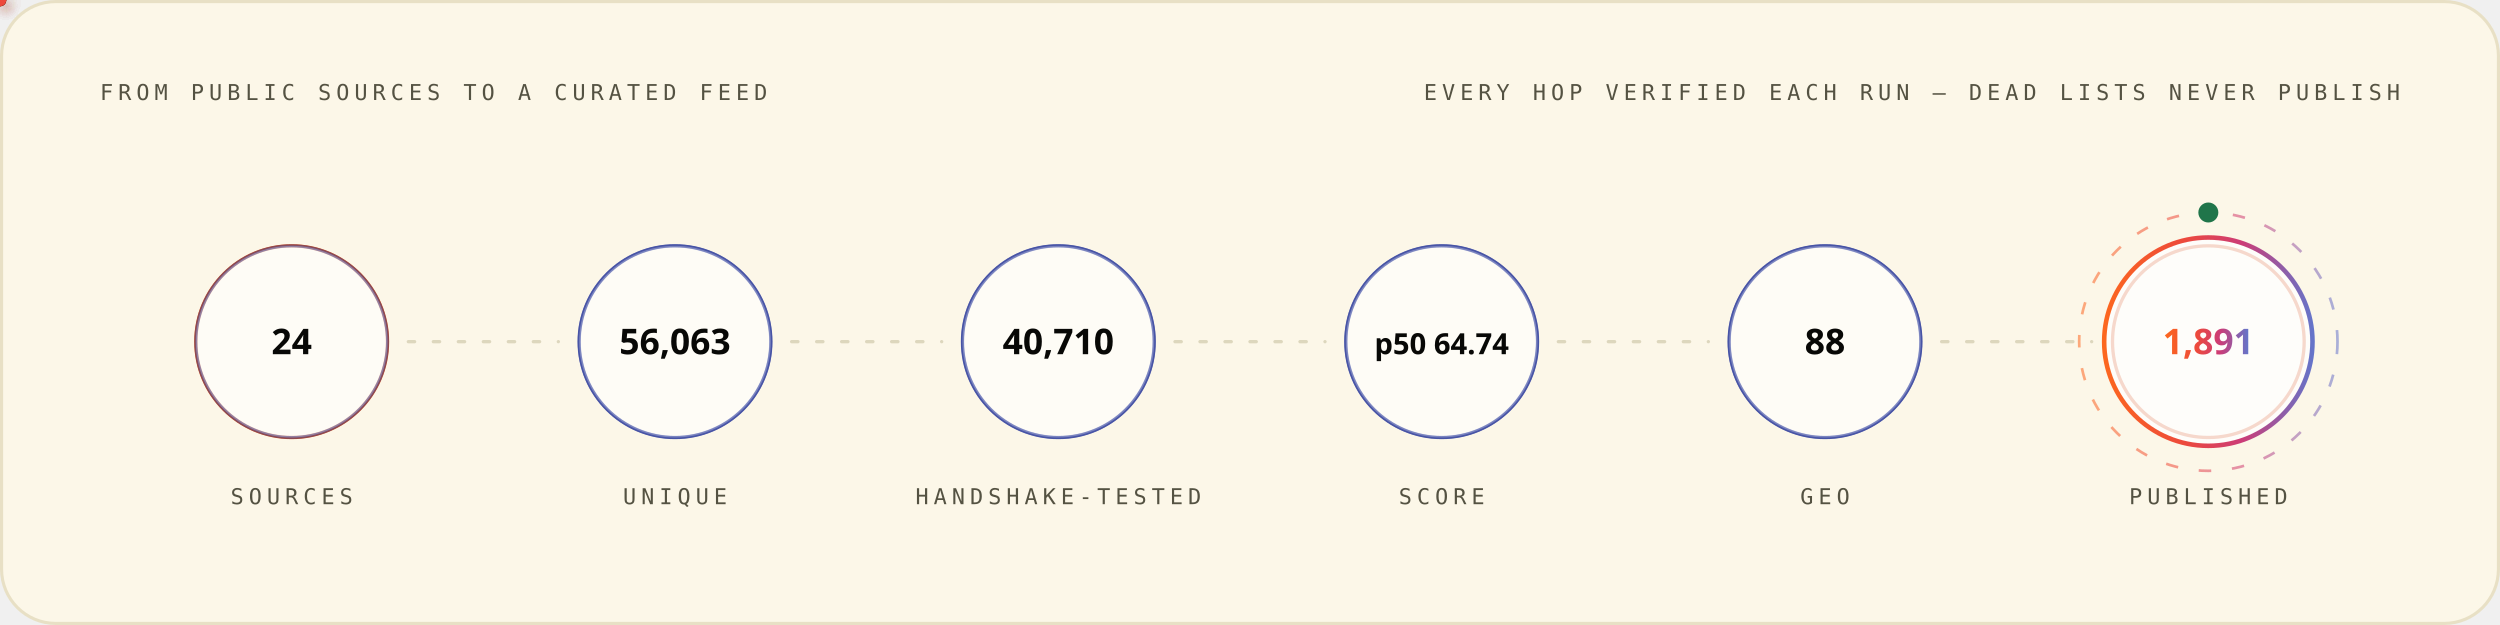
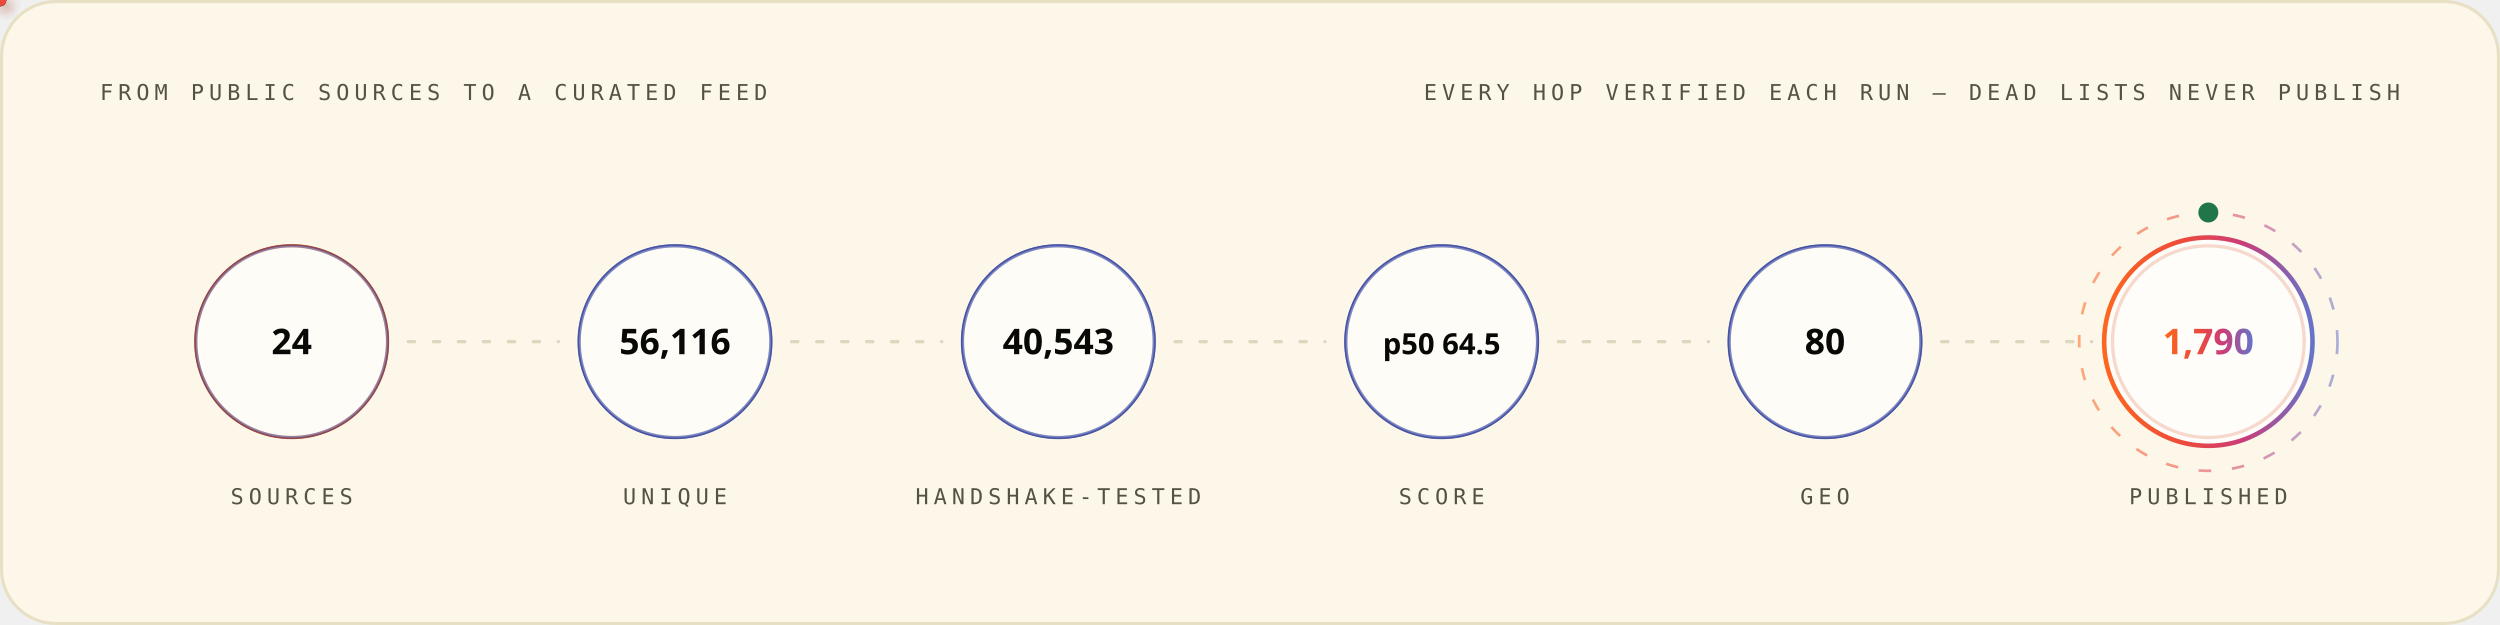
<svg xmlns="http://www.w3.org/2000/svg" width="1200" height="300" viewBox="0 0 1200 300" role="img" font-family="'Space Grotesk','Segoe UI',system-ui,-apple-system,sans-serif">
  <style>
.r{animation:rise .8s cubic-bezier(.2,.7,.2,1) both}
.d1{animation-delay:.08s}.d2{animation-delay:.16s}.d3{animation-delay:.24s}
.d4{animation-delay:.32s}.d5{animation-delay:.4s}.d6{animation-delay:.48s}
.d7{animation-delay:.56s}.d8{animation-delay:.64s}.d9{animation-delay:.74s}
.d10{animation-delay:.9s}.d11{animation-delay:1.05s}.d12{animation-delay:1.2s}
@keyframes rise{from{opacity:0;transform:translateY(12px)}to{opacity:1;transform:none}}
.gw{transform-box:fill-box;transform-origin:left center;animation:grow 1s cubic-bezier(.2,.7,.2,1) both}
@keyframes grow{from{transform:scaleX(0)}to{transform:scaleX(1)}}
.mh{animation:march 20s linear infinite}
@keyframes march{to{stroke-dashoffset:-400}}
.bt{transform-box:fill-box;transform-origin:center;animation:beat 2.8s ease-in-out infinite}
@keyframes beat{0%,84%,100%{transform:scale(1)}88%{transform:scale(1.05)}94%{transform:scale(1.01)}}
.pz{transform-box:fill-box;transform-origin:center;animation:ping 2.6s cubic-bezier(0,0,.2,1) infinite}
@keyframes ping{0%{transform:scale(.45);opacity:.85}75%,100%{transform:scale(2.5);opacity:0}}
.sp{animation:spin 12s linear infinite}
.sr{animation-duration:20s;animation-direction:reverse}
@keyframes spin{to{transform:rotate(360deg)}}
.sw{animation:sweep 7s cubic-bezier(.45,0,.25,1) infinite}
@keyframes sweep{0%,58%{transform:translateX(-660px) skewX(-16deg)}100%{transform:translateX(1380px) skewX(-16deg)}}
.dr{animation:drift 18s ease-in-out infinite alternate}
.da{animation-duration:26s;animation-delay:-9s}
.db{animation-duration:34s;animation-delay:-17s}
@keyframes drift{to{transform:translate(44px,-28px) scale(1.09)}}
.tk{animation:tw 3.4s ease-in-out infinite}
.ta{animation-delay:-1.1s}.tb{animation-delay:-2.3s}
@keyframes tw{0%,100%{opacity:.15}50%{opacity:1}}
.eq{transform-box:fill-box;transform-origin:center bottom;animation:eq 1.5s ease-in-out infinite}
.ea{animation-delay:-.38s}.eb{animation-delay:-.76s}.ec{animation-delay:-1.14s}
@keyframes eq{0%,100%{transform:scaleY(.3)}50%{transform:scaleY(1)}}
.cr{animation:caret 1.1s steps(2,jump-none) infinite}
@keyframes caret{50%{opacity:0}}
.dd{stroke-dasharray:100 100;animation:draw 1.15s cubic-bezier(.3,.6,.3,1) both}
@keyframes draw{from{stroke-dashoffset:100}to{stroke-dashoffset:0}}
.gq{animation:glowq 3.2s ease-in-out infinite}
@keyframes glowq{0%,100%{opacity:.35}50%{opacity:1}}
.wv{animation:wv 13s linear infinite}
.wb{animation-duration:19s;animation-direction:reverse}
.wc{animation-duration:27s}
@keyframes wv{to{transform:translateX(-170px)}}
@media (prefers-reduced-motion:reduce){*{animation:none!important}}
</style>
  <defs>
    <linearGradient id="bg-light" x1="0" y1="0" x2="1" y2="0">
      <stop offset="0" stop-color="#FC671F" />
      <stop offset="0.38" stop-color="#ED4A3B" />
      <stop offset="0.66" stop-color="#CC3C77" />
      <stop offset="1" stop-color="#6574C9" />
    </linearGradient>
  </defs>
  <rect x="0.75" y="0.75" width="1198.5" height="298.5" rx="26" fill="#FCF7E8" stroke="#E8E0C5" stroke-width="1.5" />
  <text x="48" y="48" font-size="10.5" font-weight="500" font-family="'IBM Plex Mono',ui-monospace,'SFMono-Regular',Menlo,Consolas,monospace" letter-spacing="2.4" fill="#545242">FROM PUBLIC SOURCES TO A CURATED FEED</text>
  <text x="1152" y="48" font-size="10.5" font-weight="500" font-family="'IBM Plex Mono',ui-monospace,'SFMono-Regular',Menlo,Consolas,monospace" letter-spacing="2.4" text-anchor="end" fill="#545242">EVERY HOP VERIFIED EACH RUN — DEAD LISTS NEVER PUBLISH</text>
  <circle cx="140.0" cy="164" r="46" fill="none" stroke="#D03D00" stroke-width="1.6" class="pz" style="animation-delay:0.0s" />
  <g class="r d2">
    <circle cx="140.0" cy="164" r="46" fill="#FFFFFF" fill-opacity="0.62" stroke="#4854A6" stroke-opacity="0.55" stroke-width="1.4" />
    <text x="140.0" y="170" font-size="17" font-weight="700" font-family="'Space Grotesk','Segoe UI',system-ui,-apple-system,sans-serif" text-anchor="middle" fill="#080806">24</text>
    <text x="140.0" y="242" font-size="10.5" font-weight="500" font-family="'IBM Plex Mono',ui-monospace,'SFMono-Regular',Menlo,Consolas,monospace" letter-spacing="2.4" text-anchor="middle" fill="#545242">SOURCES</text>
  </g>
  <line x1="196.0" y1="164" x2="268.0" y2="164" stroke="#D1C9AC" stroke-opacity="0.7" stroke-width="1.6" stroke-linecap="round" stroke-dasharray="3 9" class="mh" />
  <defs>
-     <filter id="pg6417" x="-150%" y="-150%" width="400%" height="400%">
+     <filter id="pg5723" x="-150%" y="-150%" width="400%" height="400%">
      <feGaussianBlur stdDeviation="3.2" result="b" />
      <feMerge>
        <feMergeNode in="b" />
        <feMergeNode in="SourceGraphic" />
      </feMerge>
    </filter>
  </defs>
-   <circle r="3" fill="{'light': '#4854A6', 'dark': '#6574C9'}" filter="url(#pg6417)">
+   <circle r="3" fill="{'light': '#4854A6', 'dark': '#6574C9'}" filter="url(#pg5723)">
    <animateMotion dur="1.7s" begin="0.3s" repeatCount="indefinite" path="M 196.0 164 H 268.0" />
    <animate attributeName="opacity" values="0;1;1;0" keyTimes="0;.08;.92;1" dur="1.7s" begin="0.3s" repeatCount="indefinite" />
  </circle>
  <circle cx="324.0" cy="164" r="46" fill="none" stroke="#4854A6" stroke-width="1.6" class="pz" style="animation-delay:0.35s" />
  <g class="r d3">
    <circle cx="324.0" cy="164" r="46" fill="#FFFFFF" fill-opacity="0.62" stroke="#4854A6" stroke-opacity="0.55" stroke-width="1.4" />
-     <text x="324.0" y="170" font-size="17" font-weight="700" font-family="'Space Grotesk','Segoe UI',system-ui,-apple-system,sans-serif" text-anchor="middle" fill="#080806">56,063</text>
+     <text x="324.0" y="170" font-size="17" font-weight="700" font-family="'Space Grotesk','Segoe UI',system-ui,-apple-system,sans-serif" text-anchor="middle" fill="#080806">56,116</text>
    <text x="324.0" y="242" font-size="10.5" font-weight="500" font-family="'IBM Plex Mono',ui-monospace,'SFMono-Regular',Menlo,Consolas,monospace" letter-spacing="2.4" text-anchor="middle" fill="#545242">UNIQUE</text>
  </g>
  <line x1="380.0" y1="164" x2="452.0" y2="164" stroke="#D1C9AC" stroke-opacity="0.7" stroke-width="1.6" stroke-linecap="round" stroke-dasharray="3 9" class="mh" />
  <defs>
-     <filter id="pg5713" x="-150%" y="-150%" width="400%" height="400%">
+     <filter id="pg4763" x="-150%" y="-150%" width="400%" height="400%">
      <feGaussianBlur stdDeviation="3.2" result="b" />
      <feMerge>
        <feMergeNode in="b" />
        <feMergeNode in="SourceGraphic" />
      </feMerge>
    </filter>
  </defs>
-   <circle r="3" fill="#ED4A3B" filter="url(#pg5713)">
+   <circle r="3" fill="#ED4A3B" filter="url(#pg4763)">
    <animateMotion dur="1.7s" begin="0.6s" repeatCount="indefinite" path="M 380.0 164 H 452.0" />
    <animate attributeName="opacity" values="0;1;1;0" keyTimes="0;.08;.92;1" dur="1.7s" begin="0.6s" repeatCount="indefinite" />
  </circle>
  <circle cx="508.0" cy="164" r="46" fill="none" stroke="#4854A6" stroke-width="1.6" class="pz" style="animation-delay:0.7s" />
  <g class="r d4">
    <circle cx="508.0" cy="164" r="46" fill="#FFFFFF" fill-opacity="0.62" stroke="#4854A6" stroke-opacity="0.55" stroke-width="1.4" />
-     <text x="508.0" y="170" font-size="17" font-weight="700" font-family="'Space Grotesk','Segoe UI',system-ui,-apple-system,sans-serif" text-anchor="middle" fill="#080806">40,710</text>
+     <text x="508.0" y="170" font-size="17" font-weight="700" font-family="'Space Grotesk','Segoe UI',system-ui,-apple-system,sans-serif" text-anchor="middle" fill="#080806">40,543</text>
    <text x="508.0" y="242" font-size="10.5" font-weight="500" font-family="'IBM Plex Mono',ui-monospace,'SFMono-Regular',Menlo,Consolas,monospace" letter-spacing="2.4" text-anchor="middle" fill="#545242">HANDSHAKE-TESTED</text>
  </g>
  <line x1="564.0" y1="164" x2="636.0" y2="164" stroke="#D1C9AC" stroke-opacity="0.7" stroke-width="1.6" stroke-linecap="round" stroke-dasharray="3 9" class="mh" />
  <defs>
-     <filter id="pg5713" x="-150%" y="-150%" width="400%" height="400%">
+     <filter id="pg5723" x="-150%" y="-150%" width="400%" height="400%">
      <feGaussianBlur stdDeviation="3.2" result="b" />
      <feMerge>
        <feMergeNode in="b" />
        <feMergeNode in="SourceGraphic" />
      </feMerge>
    </filter>
  </defs>
-   <circle r="3" fill="#FC671F" filter="url(#pg5713)">
+   <circle r="3" fill="#FC671F" filter="url(#pg5723)">
    <animateMotion dur="1.7s" begin="0.9s" repeatCount="indefinite" path="M 564.0 164 H 636.0" />
    <animate attributeName="opacity" values="0;1;1;0" keyTimes="0;.08;.92;1" dur="1.7s" begin="0.9s" repeatCount="indefinite" />
  </circle>
  <circle cx="692.0" cy="164" r="46" fill="none" stroke="#4854A6" stroke-width="1.6" class="pz" style="animation-delay:1.05s" />
  <g class="r d5">
    <circle cx="692.0" cy="164" r="46" fill="#FFFFFF" fill-opacity="0.62" stroke="#4854A6" stroke-opacity="0.55" stroke-width="1.4" />
-     <text x="692.0" y="170" font-size="14" font-weight="700" font-family="'Space Grotesk','Segoe UI',system-ui,-apple-system,sans-serif" text-anchor="middle" fill="#080806">p50 64.74</text>
+     <text x="692.0" y="170" font-size="14" font-weight="700" font-family="'Space Grotesk','Segoe UI',system-ui,-apple-system,sans-serif" text-anchor="middle" fill="#080806">p50 64.5</text>
    <text x="692.0" y="242" font-size="10.5" font-weight="500" font-family="'IBM Plex Mono',ui-monospace,'SFMono-Regular',Menlo,Consolas,monospace" letter-spacing="2.4" text-anchor="middle" fill="#545242">SCORE</text>
  </g>
  <line x1="748.0" y1="164" x2="820.0" y2="164" stroke="#D1C9AC" stroke-opacity="0.7" stroke-width="1.6" stroke-linecap="round" stroke-dasharray="3 9" class="mh" />
  <defs>
-     <filter id="pg5713" x="-150%" y="-150%" width="400%" height="400%">
+     <filter id="pg5723" x="-150%" y="-150%" width="400%" height="400%">
      <feGaussianBlur stdDeviation="3.2" result="b" />
      <feMerge>
        <feMergeNode in="b" />
        <feMergeNode in="SourceGraphic" />
      </feMerge>
    </filter>
  </defs>
-   <circle r="3" fill="{'light': '#4854A6', 'dark': '#6574C9'}" filter="url(#pg5713)">
+   <circle r="3" fill="{'light': '#4854A6', 'dark': '#6574C9'}" filter="url(#pg5723)">
    <animateMotion dur="1.7s" begin="1.2s" repeatCount="indefinite" path="M 748.0 164 H 820.0" />
    <animate attributeName="opacity" values="0;1;1;0" keyTimes="0;.08;.92;1" dur="1.7s" begin="1.2s" repeatCount="indefinite" />
  </circle>
  <circle cx="876.0" cy="164" r="46" fill="none" stroke="#4854A6" stroke-width="1.6" class="pz" style="animation-delay:1.4s" />
  <g class="r d6">
    <circle cx="876.0" cy="164" r="46" fill="#FFFFFF" fill-opacity="0.62" stroke="#4854A6" stroke-opacity="0.55" stroke-width="1.4" />
-     <text x="876.0" y="170" font-size="17" font-weight="700" font-family="'Space Grotesk','Segoe UI',system-ui,-apple-system,sans-serif" text-anchor="middle" fill="#080806">88</text>
+     <text x="876.0" y="170" font-size="17" font-weight="700" font-family="'Space Grotesk','Segoe UI',system-ui,-apple-system,sans-serif" text-anchor="middle" fill="#080806">80</text>
    <text x="876.0" y="242" font-size="10.5" font-weight="500" font-family="'IBM Plex Mono',ui-monospace,'SFMono-Regular',Menlo,Consolas,monospace" letter-spacing="2.4" text-anchor="middle" fill="#545242">GEO</text>
  </g>
  <line x1="932.0" y1="164" x2="1004.0" y2="164" stroke="#D1C9AC" stroke-opacity="0.7" stroke-width="1.6" stroke-linecap="round" stroke-dasharray="3 9" class="mh" />
  <defs>
-     <filter id="pg6417" x="-150%" y="-150%" width="400%" height="400%">
+     <filter id="pg4763" x="-150%" y="-150%" width="400%" height="400%">
      <feGaussianBlur stdDeviation="3.2" result="b" />
      <feMerge>
        <feMergeNode in="b" />
        <feMergeNode in="SourceGraphic" />
      </feMerge>
    </filter>
  </defs>
-   <circle r="3" fill="#ED4A3B" filter="url(#pg6417)">
+   <circle r="3" fill="#ED4A3B" filter="url(#pg4763)">
    <animateMotion dur="1.7s" begin="1.5s" repeatCount="indefinite" path="M 932.0 164 H 1004.0" />
    <animate attributeName="opacity" values="0;1;1;0" keyTimes="0;.08;.92;1" dur="1.7s" begin="1.5s" repeatCount="indefinite" />
  </circle>
  <circle cx="1060.0" cy="164" r="46" fill="none" stroke="#D03D00" stroke-width="1.6" class="pz" style="animation-delay:1.75s" />
  <g class="r d7">
    <circle cx="1060.0" cy="164" r="50" fill="#FFFFFF" fill-opacity="0.8" stroke="url(#bg-light)" stroke-opacity="1" stroke-width="2.2" />
-     <text x="1060.0" y="170" font-size="17" font-weight="700" font-family="'Space Grotesk','Segoe UI',system-ui,-apple-system,sans-serif" text-anchor="middle" fill="url(#bg-light)">1,891</text>
+     <text x="1060.0" y="170" font-size="17" font-weight="700" font-family="'Space Grotesk','Segoe UI',system-ui,-apple-system,sans-serif" text-anchor="middle" fill="url(#bg-light)">1,790</text>
    <text x="1060.0" y="242" font-size="10.5" font-weight="500" font-family="'IBM Plex Mono',ui-monospace,'SFMono-Regular',Menlo,Consolas,monospace" letter-spacing="2.4" text-anchor="middle" fill="#545242">PUBLISHED</text>
  </g>
  <circle cx="1060.0" cy="164" r="62" fill="none" stroke="url(#bg-light)" stroke-opacity=".55" stroke-width="1.3" stroke-dasharray="6 10" class="sp" style="transform-origin:1060.0px 164px" />
  <circle cx="1060.0" cy="102" r="4" fill="none" stroke="#20754A" stroke-width="1.6" class="pz" />
  <circle cx="1060.0" cy="102" r="4" fill="#20754A" />
</svg>
